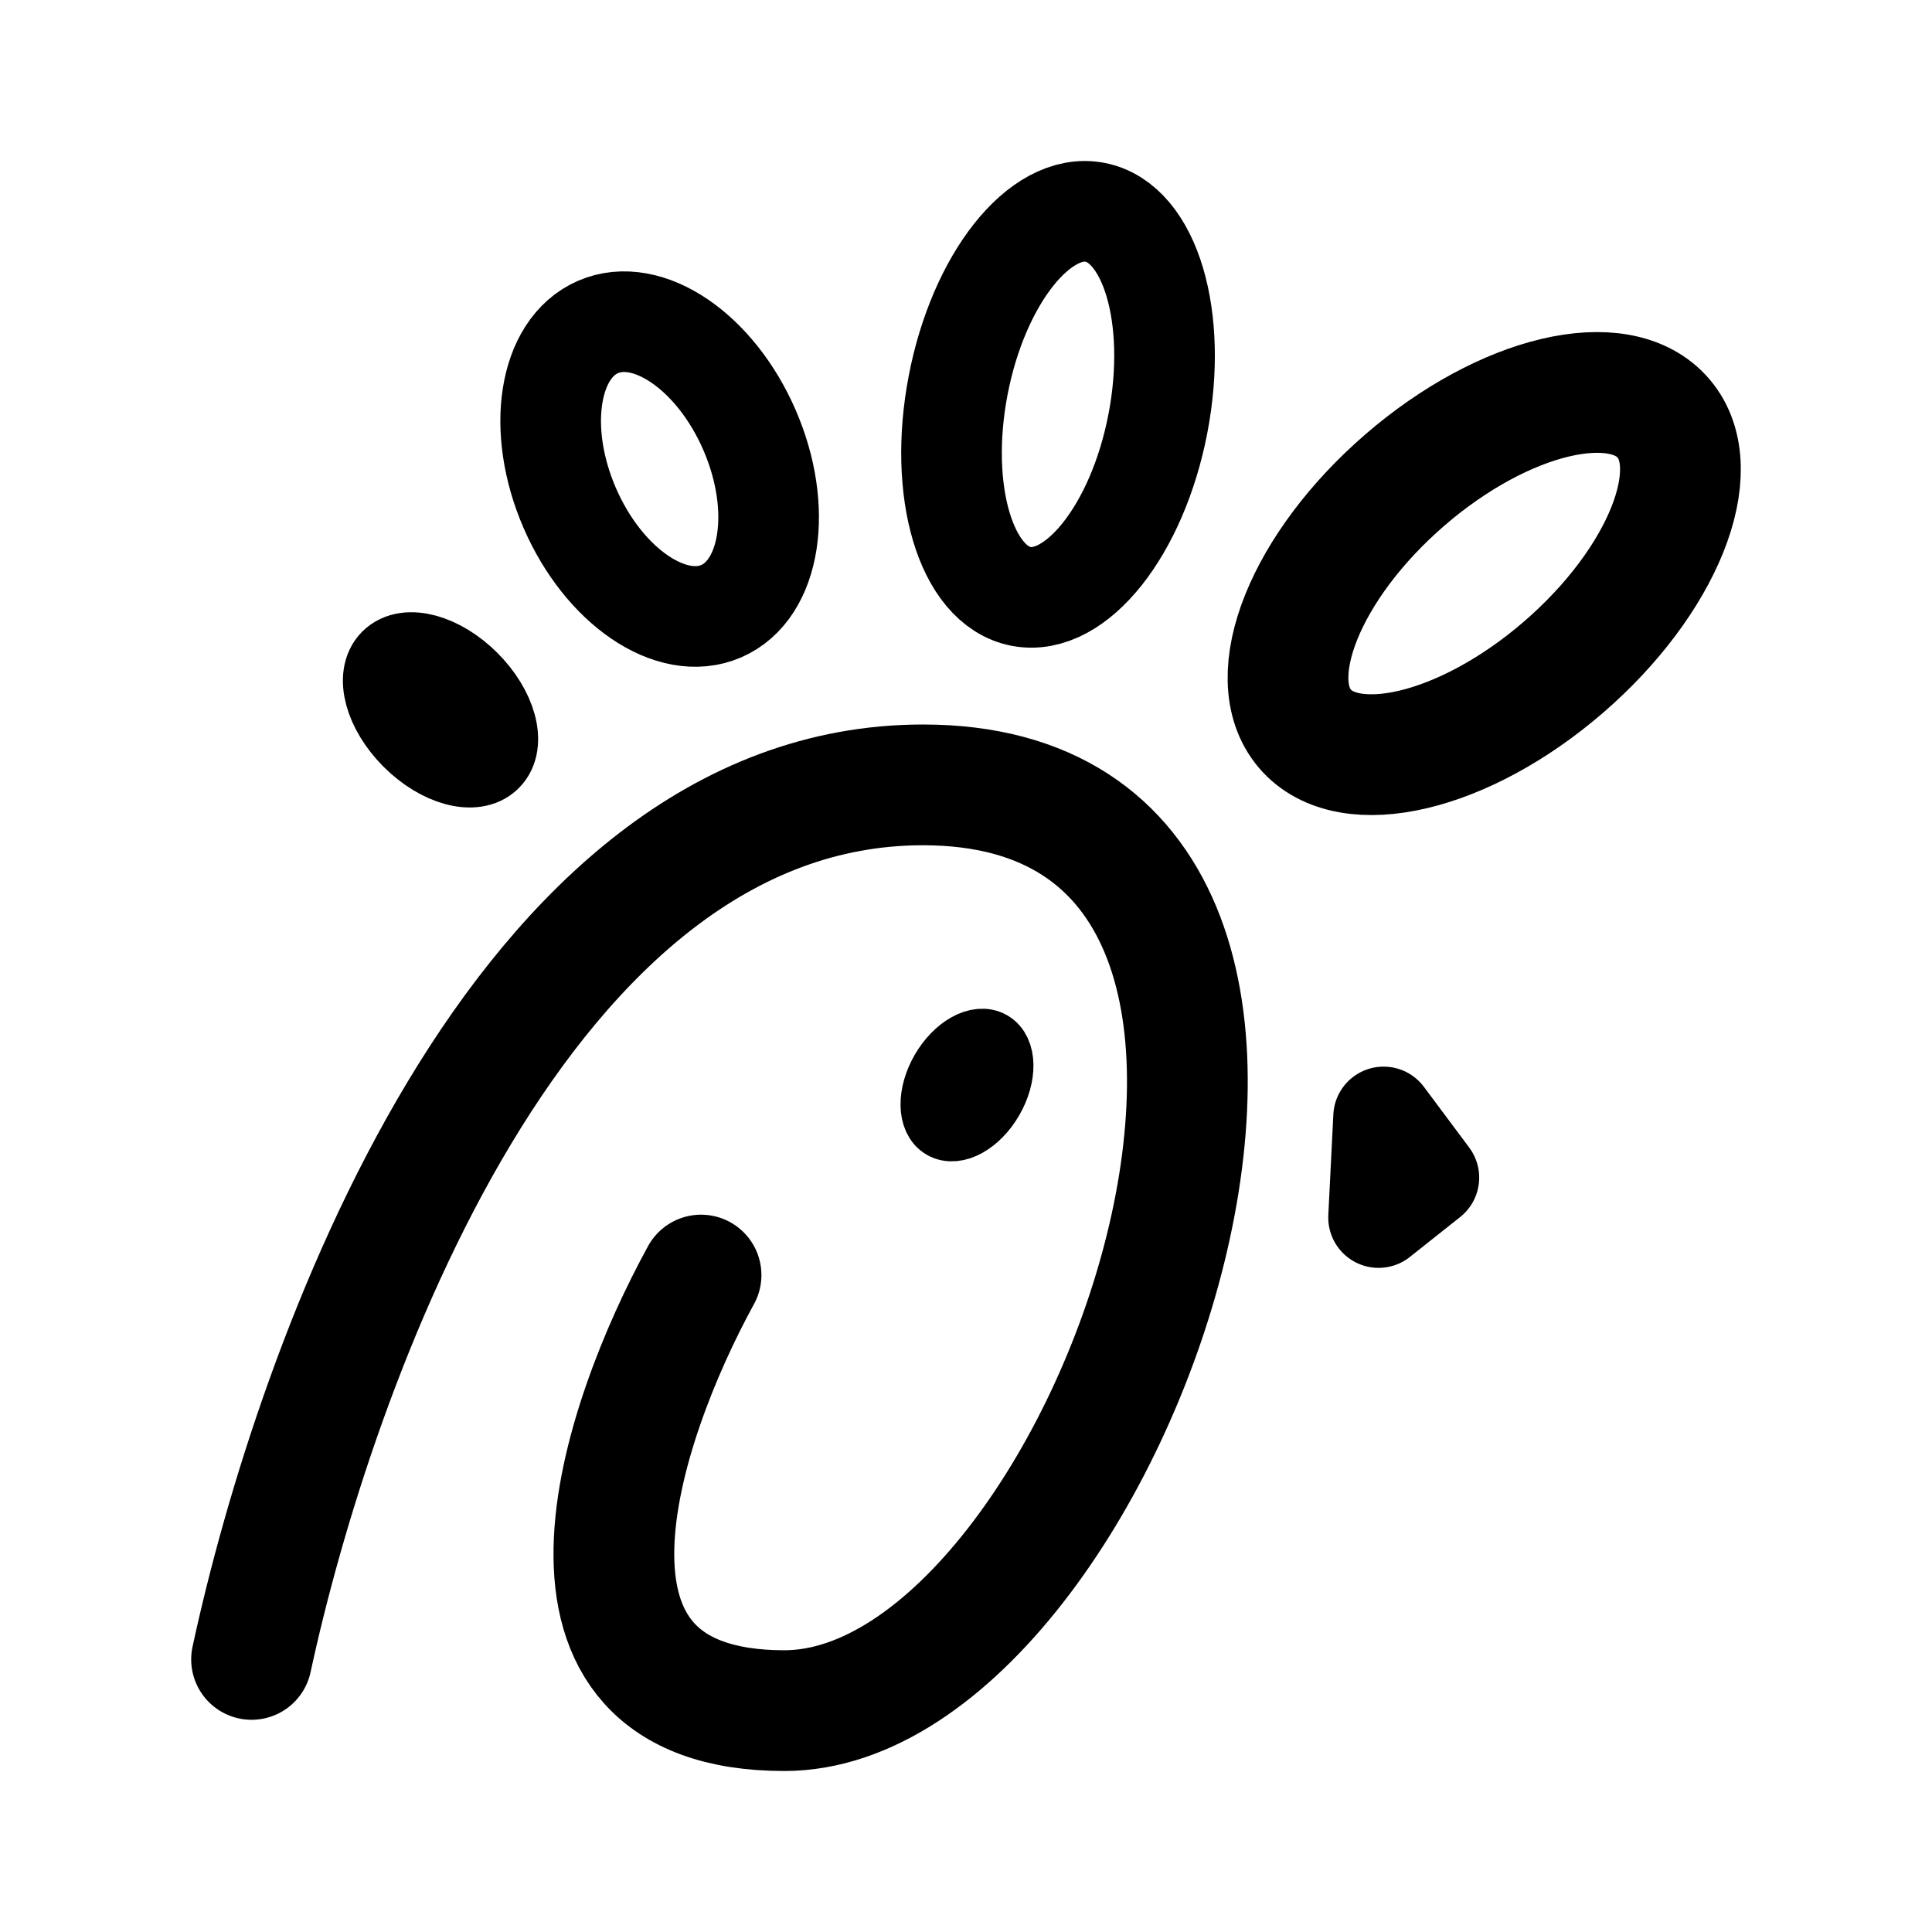
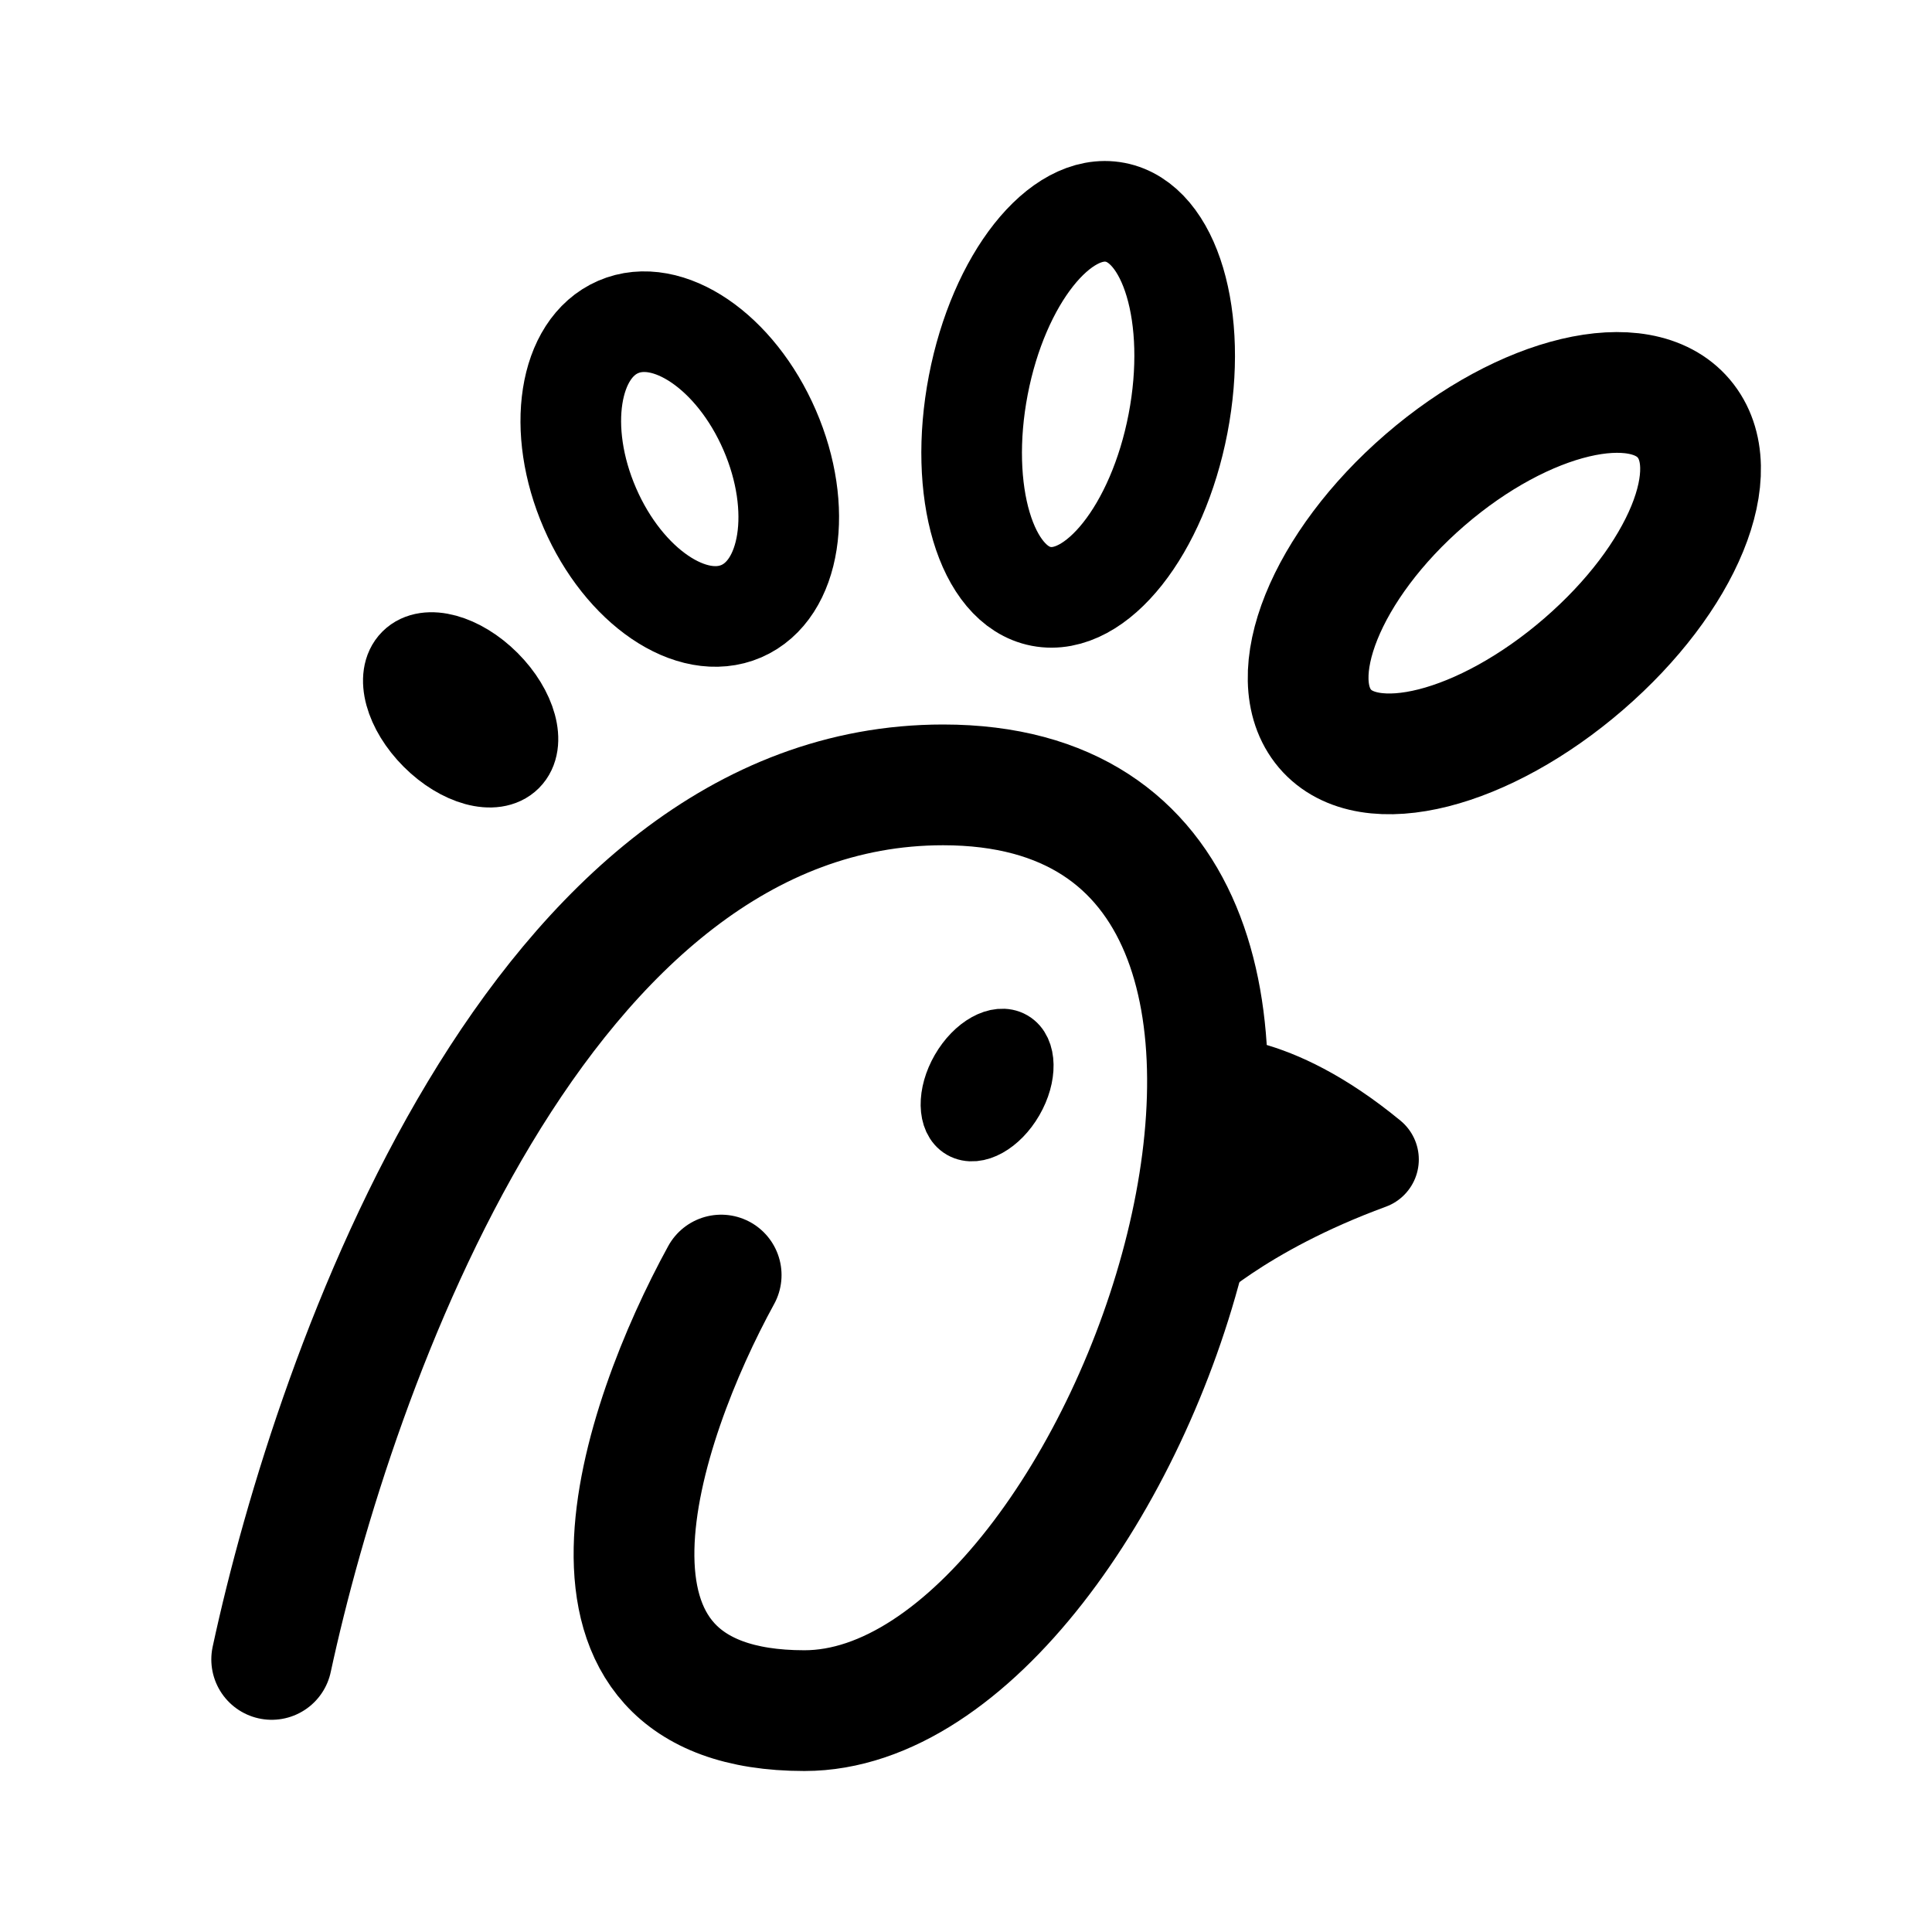
- <svg xmlns="http://www.w3.org/2000/svg" width="192" height="192" viewBox="0 0 192 192" fill="none">
-   <path d="M25 164.911C31.25 135.94 51.581 78 91.728 78C141.912 78 110.478 170 77.942 170C51.912 170 61.581 141.476 69.669 126.714" stroke="black" stroke-width="12" stroke-linecap="round" />
-   <ellipse cx="96.098" cy="107.83" rx="3" ry="5" transform="rotate(30 96.0981 107.83)" stroke="black" stroke-width="6" />
-   <ellipse cx="43.778" cy="70.545" rx="4" ry="7" transform="rotate(-45 43.7782 70.5454)" stroke="black" stroke-width="8" />
-   <ellipse cx="65.555" cy="46.616" rx="9.736" ry="15.392" transform="rotate(-23.4383 65.5546 46.616)" stroke="black" stroke-width="10" />
-   <path d="M115.07 42.093C113.041 52.634 106.953 60.324 101.472 59.269C95.991 58.214 93.192 48.813 95.222 38.272C97.251 27.731 103.339 20.042 108.82 21.097C114.301 22.152 117.1 31.552 115.07 42.093Z" stroke="black" stroke-width="10" />
-   <path d="M155.379 66.303C145.531 74.812 134.02 77.544 129.668 72.406C125.317 67.268 129.773 56.205 139.621 47.697C149.469 39.188 160.98 36.456 165.332 41.594C169.683 46.732 165.227 57.795 155.379 66.303Z" stroke="black" stroke-width="12" />
-   <path d="M142 117.032L137.5 111L137 121L142 117.032Z" stroke="black" stroke-width="10" stroke-linecap="round" stroke-linejoin="round" />
+ <svg xmlns="http://www.w3.org/2000/svg" width="192" height="192" fill="none">
+   <path d="M27 164.911C33.25 135.94 53.581 78 93.728 78c50.184 0 18.75 92-13.786 92-26.03 0-16.36-28.524-8.273-43.286" stroke="#000" stroke-width="12" stroke-linecap="round" />
+   <path d="M95.598 112.16c1.435.829 3.717-.439 5.098-2.83 1.381-2.391 1.337-5.002-.098-5.83-1.435-.829-3.717.439-5.098 2.83-1.38 2.391-1.337 5.002.098 5.83Z" stroke="#000" stroke-width="6" />
+   <path d="M50.728 75.495c1.562-1.562.612-5.044-2.121-7.778-2.734-2.734-6.216-3.683-7.779-2.121-1.562 1.562-.612 5.044 2.122 7.778 2.733 2.734 6.216 3.683 7.778 2.121Z" stroke="#000" stroke-width="8" />
+   <path d="M73.677 60.738c4.933-2.139 6.192-10.195 2.81-17.995-3.38-7.799-10.121-12.388-15.055-10.249-4.933 2.139-6.191 10.195-2.81 17.995 3.381 7.799 10.121 12.388 15.055 10.249Zm43.393-18.645c-2.029 10.541-8.117 18.23-13.598 17.176-5.481-1.055-8.28-10.456-6.25-20.997 2.03-10.54 8.117-18.23 13.598-17.175 5.481 1.055 8.28 10.455 6.25 20.996Z" stroke="#000" stroke-width="10" />
+   <path d="M157.379 66c-9.848 8.509-21.359 11.544-25.711 6.406-4.351-5.138.105-16.2 9.953-24.71 9.848-8.508 21.359-11.24 25.711-6.102 4.351 5.138-.105 15.897-9.953 24.406Z" stroke="#000" stroke-width="12" />
+   <path d="M119.621 108S126 107 136 115.228C123 120 117 126 117 126" stroke="#000" stroke-width="10" stroke-linecap="round" stroke-linejoin="round" />
</svg>
